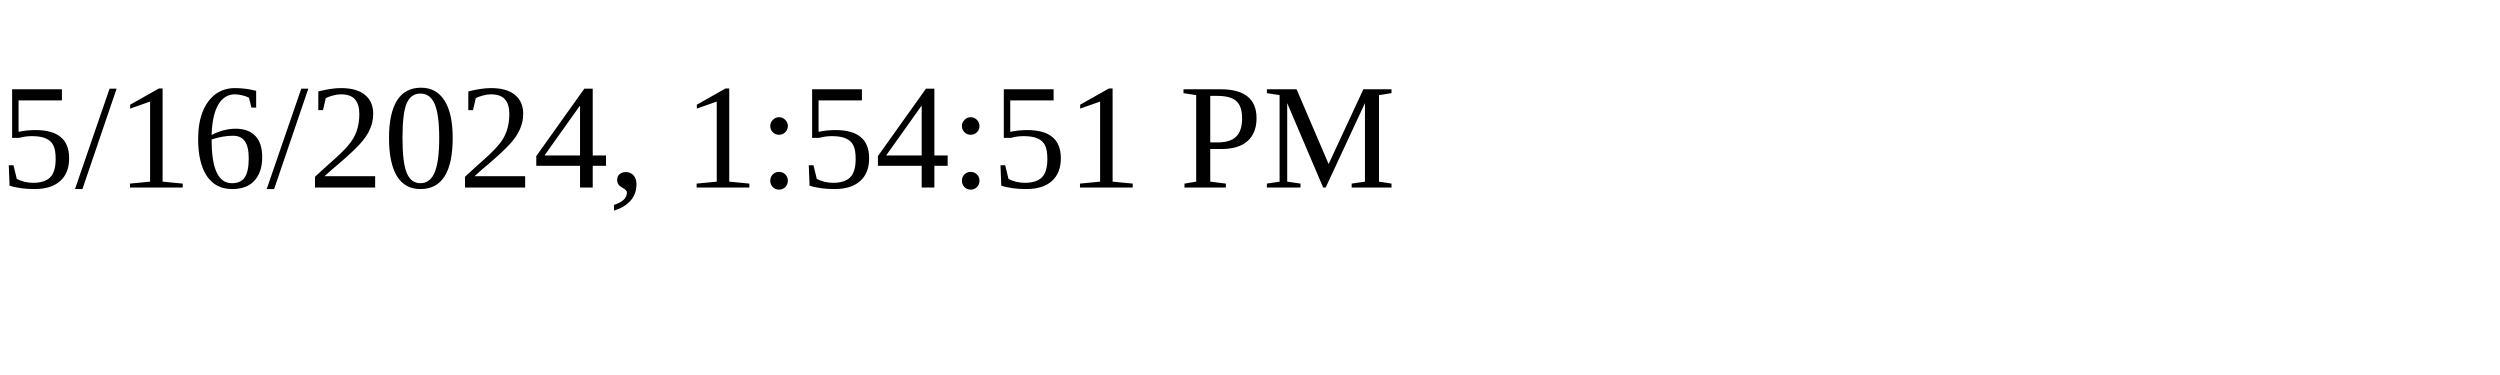
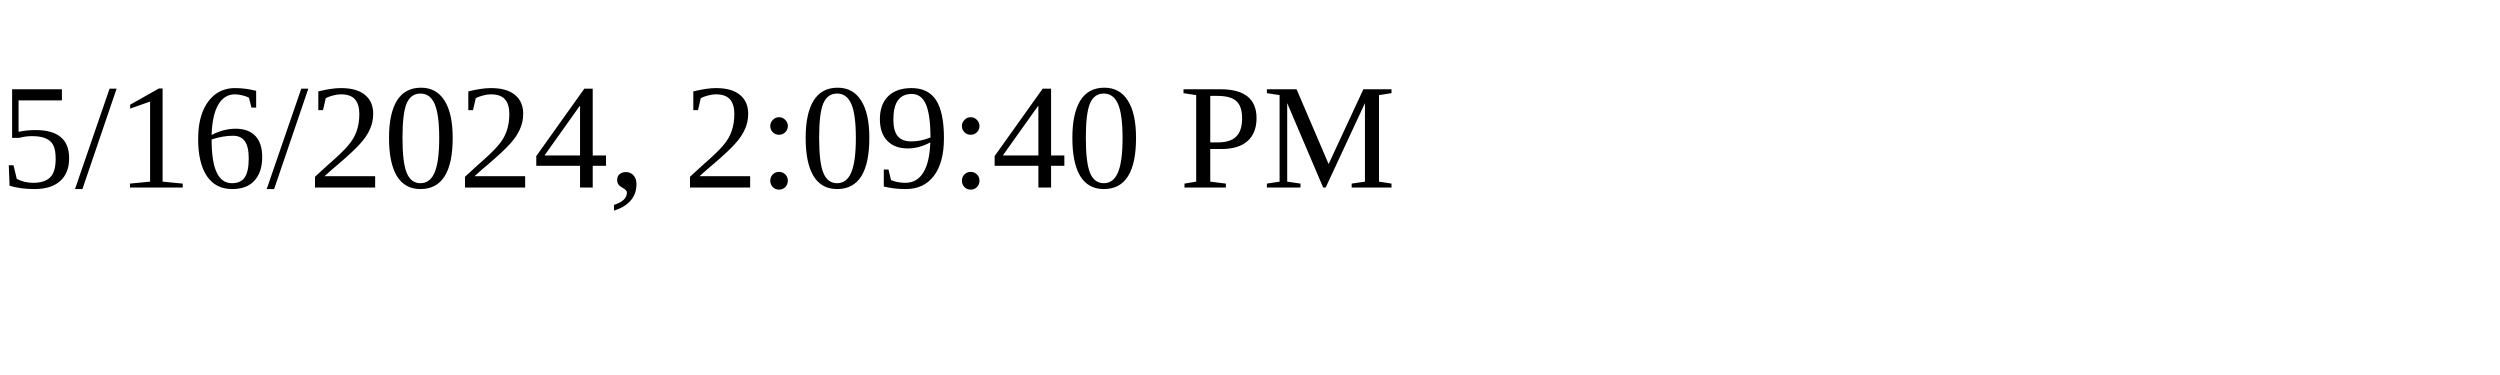
<svg xmlns="http://www.w3.org/2000/svg" height="30" width="200">
-   <text x="0" y="15">5/16/2024, 1:54:51 PM</text>
+   <text x="0" y="15">5/16/2024, 2:09:40 PM</text>
</svg>
